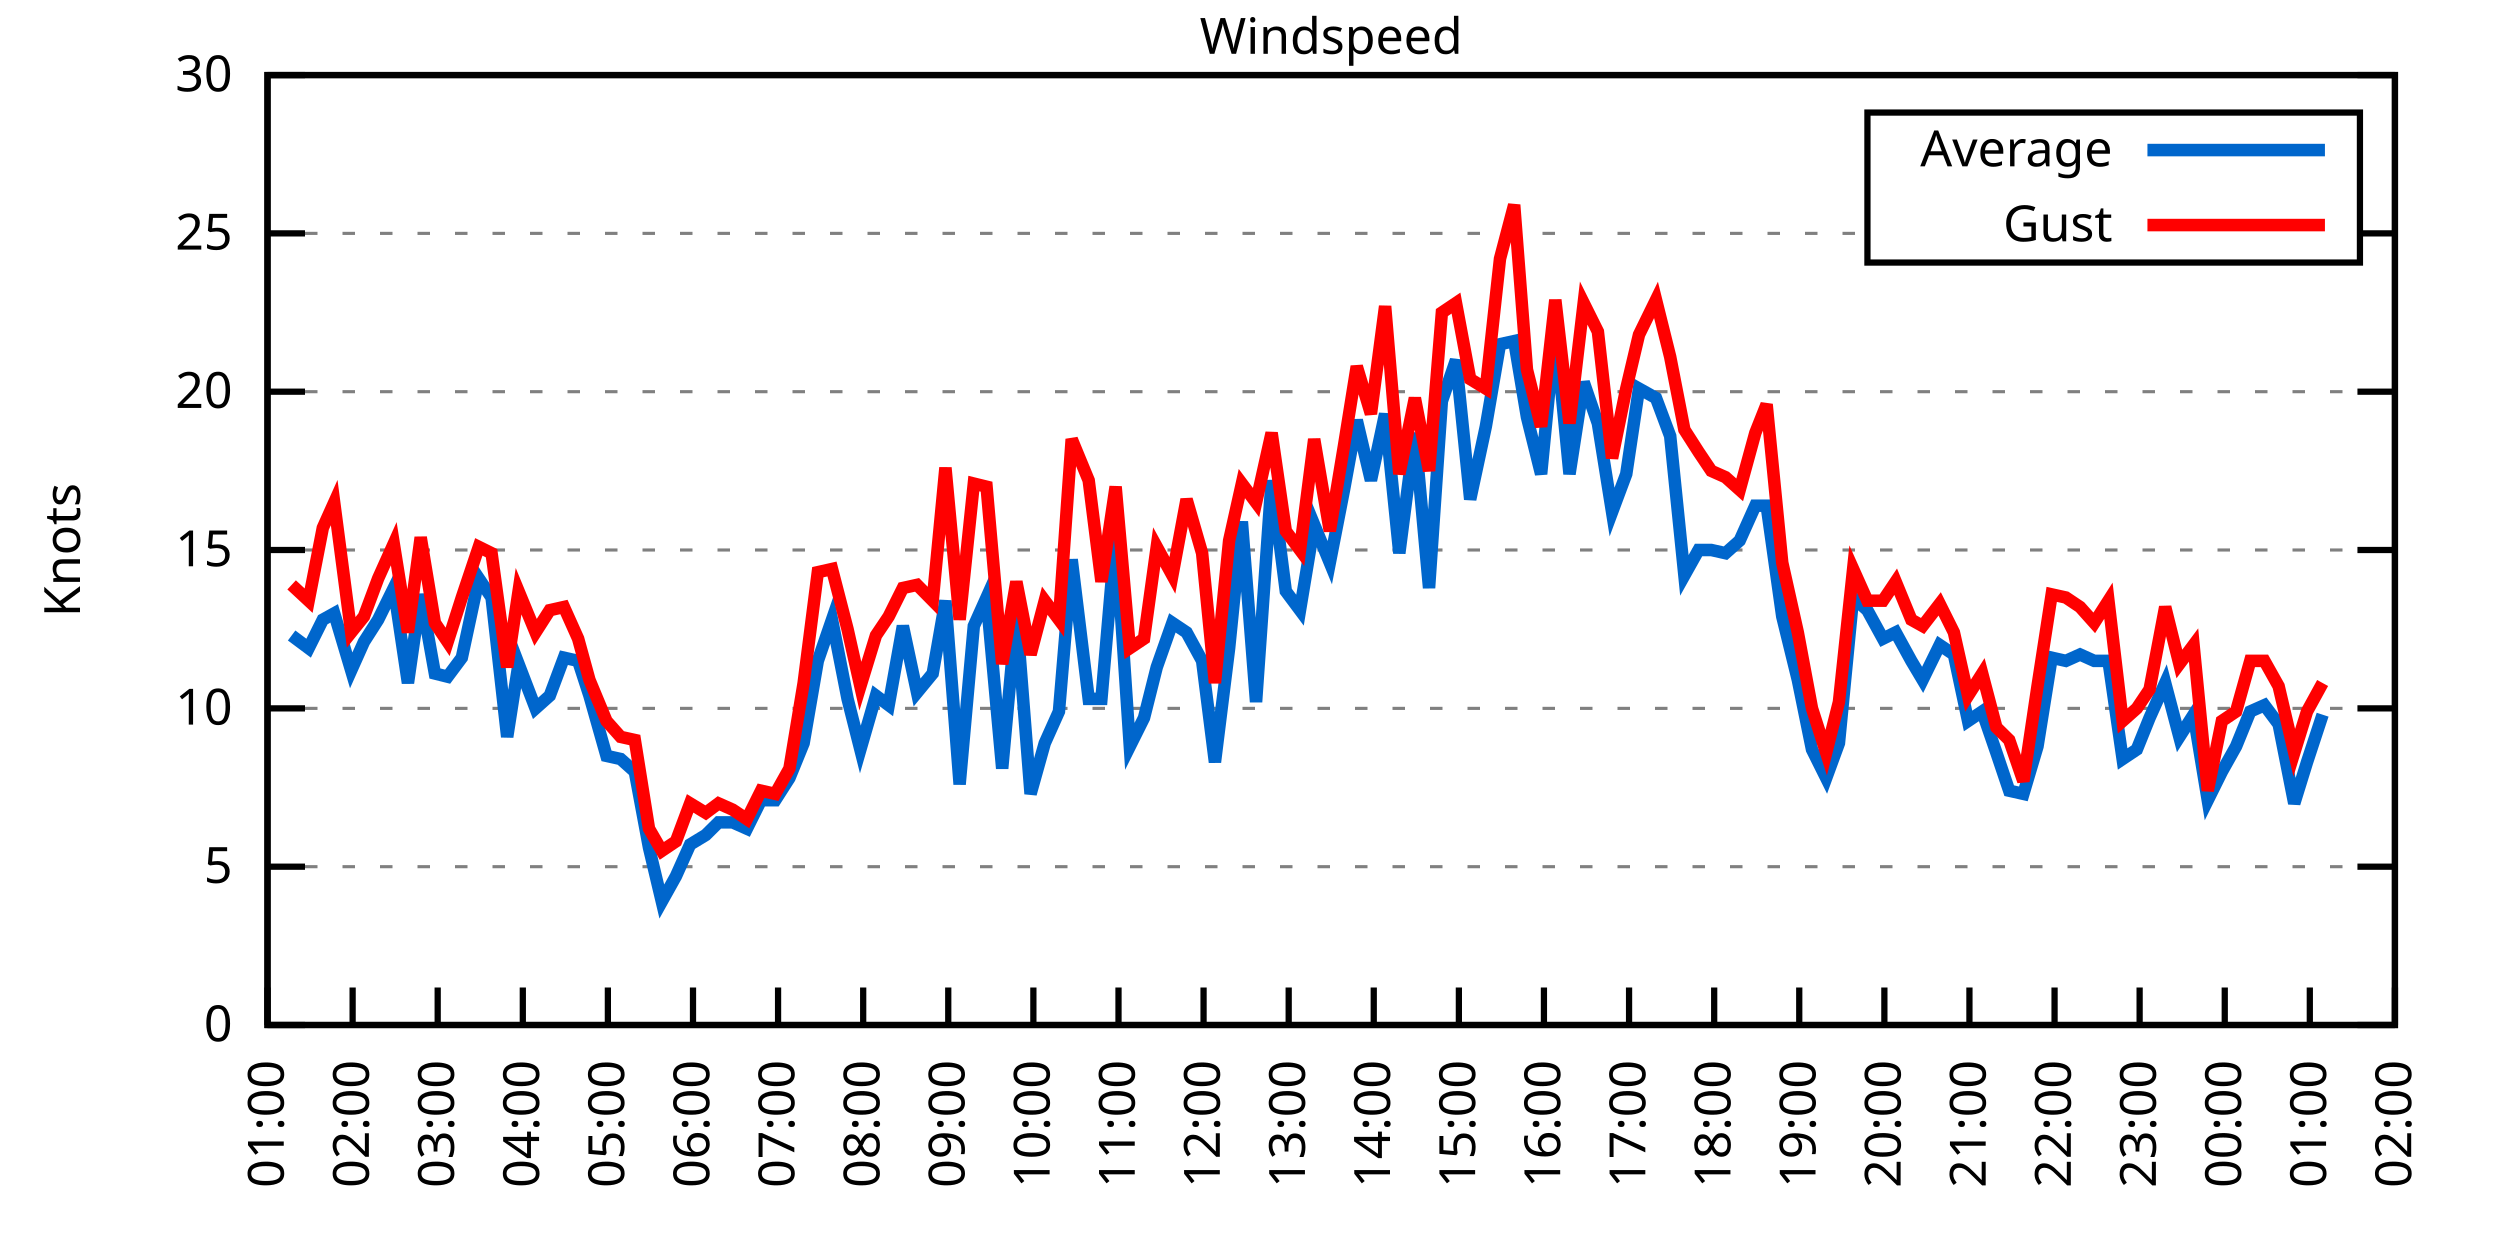
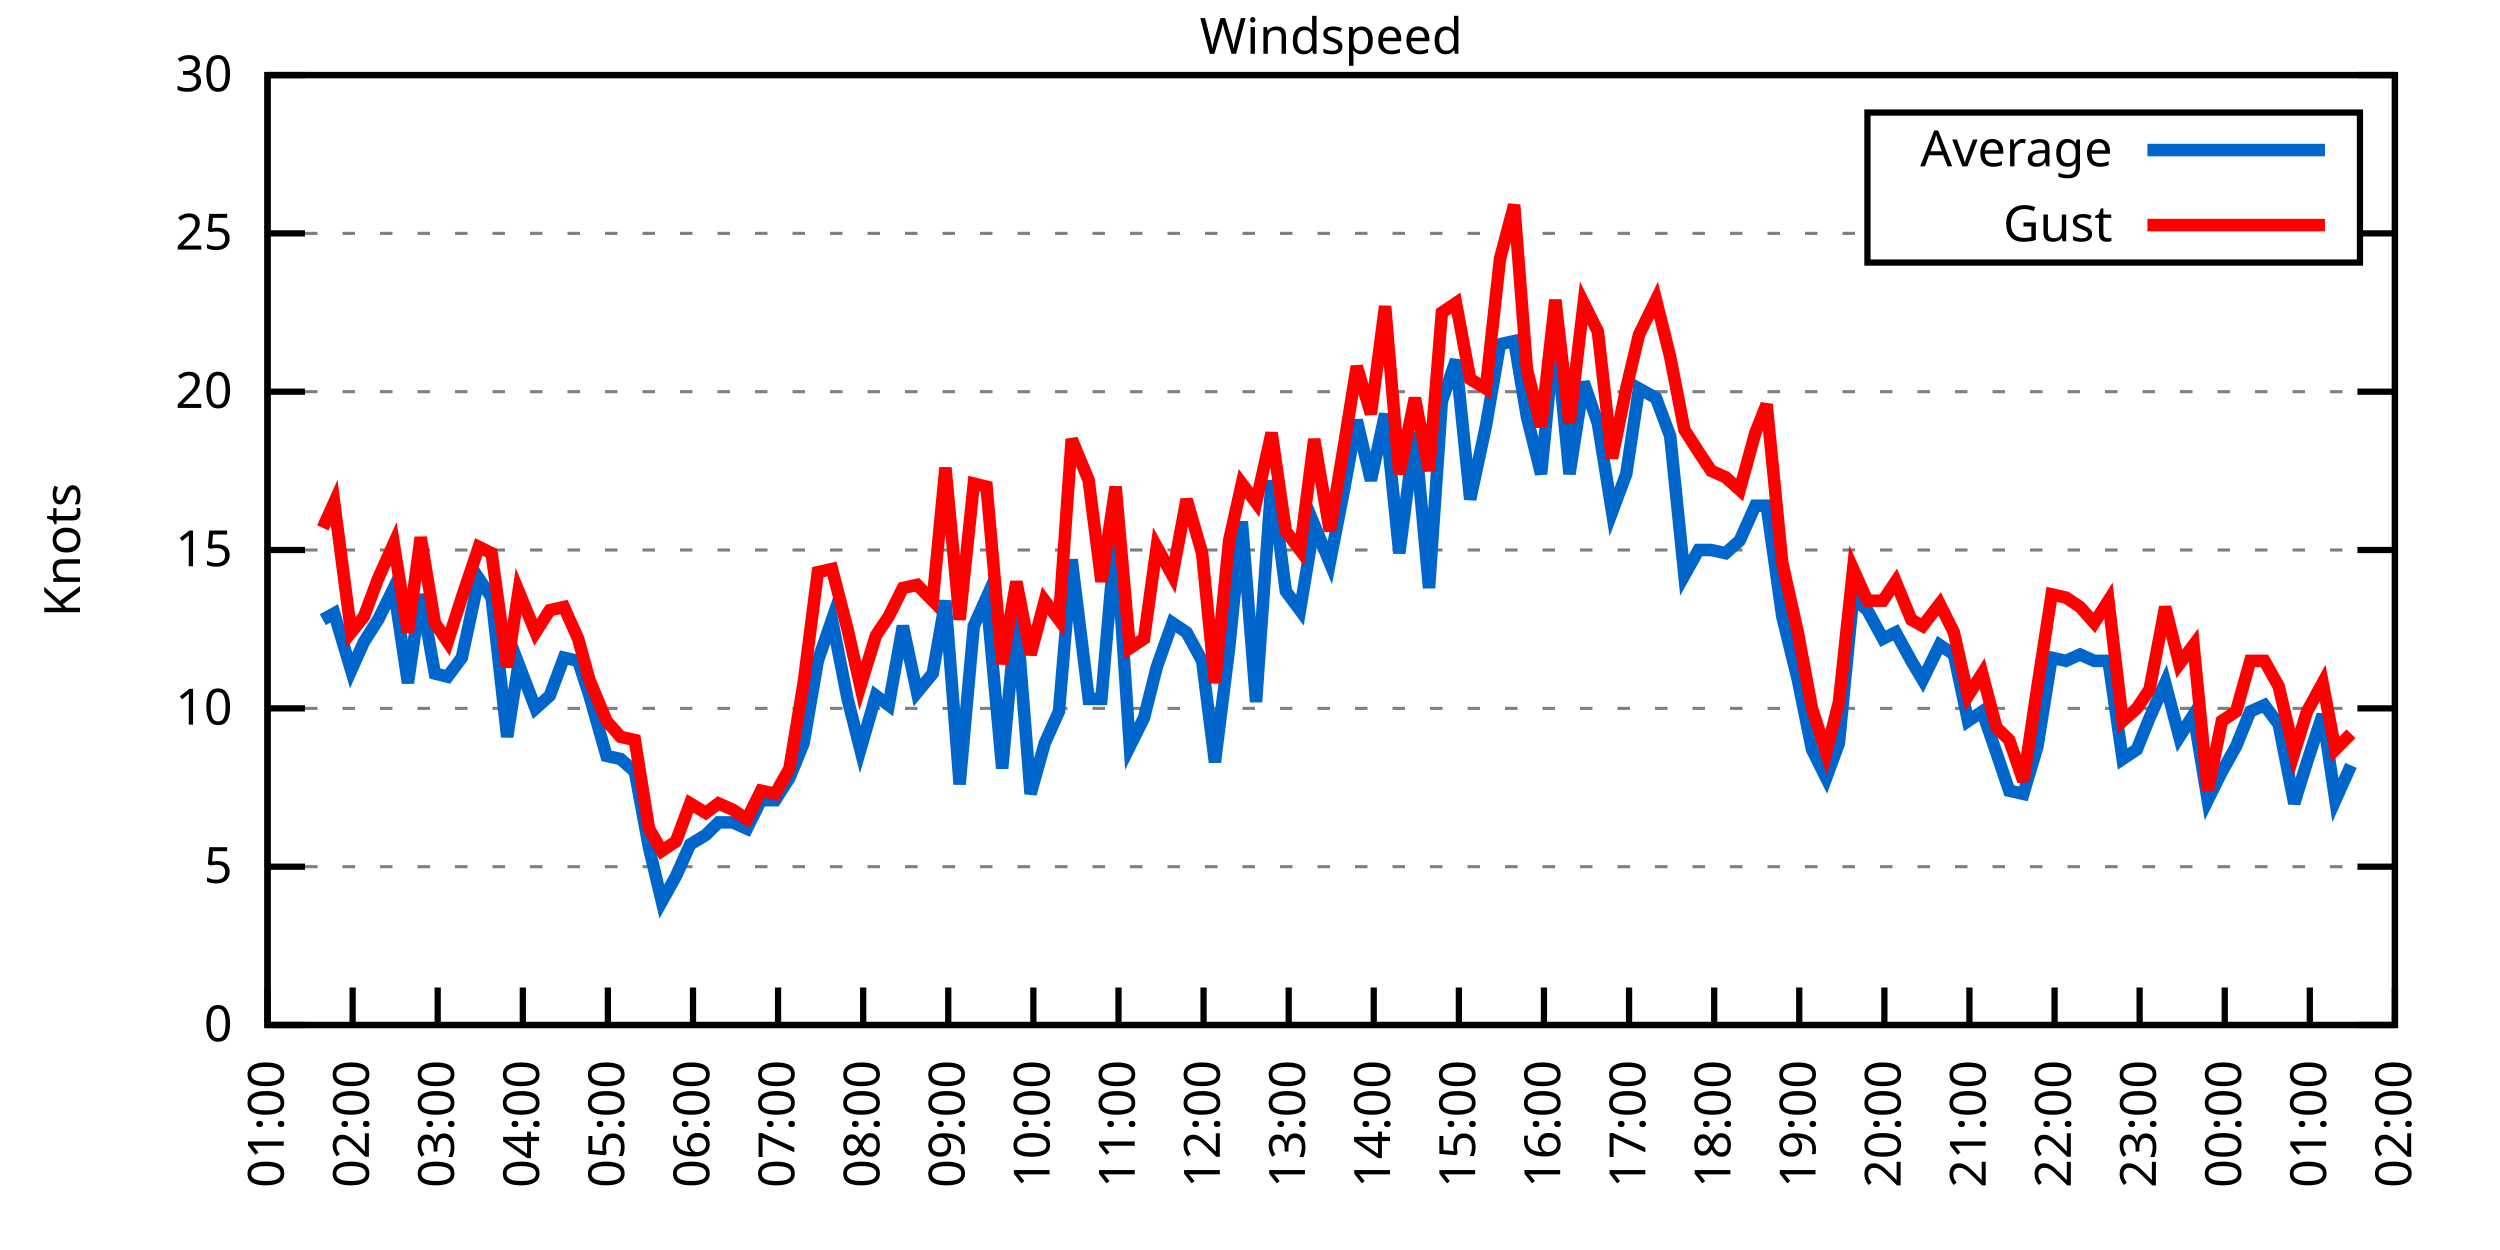
<svg xmlns="http://www.w3.org/2000/svg" xmlns:xlink="http://www.w3.org/1999/xlink" width="400" height="200" viewBox="0 0 400 200">
  <g id="gnuplot_canvas">
    <rect x="0" y="0" width="400" height="200" fill="none" />
    <defs>
      <circle id="gpDot" r="0.5" stroke-width="0.5" stroke="currentColor" />
      <path id="gpPt0" stroke-width="0.333" stroke="currentColor" d="M-1,0 h2 M0,-1 v2" />
      <path id="gpPt1" stroke-width="0.333" stroke="currentColor" d="M-1,-1 L1,1 M1,-1 L-1,1" />
      <path id="gpPt2" stroke-width="0.333" stroke="currentColor" d="M-1,0 L1,0 M0,-1 L0,1 M-1,-1 L1,1 M-1,1 L1,-1" />
      <rect id="gpPt3" stroke-width="0.333" stroke="currentColor" x="-1" y="-1" width="2" height="2" />
      <rect id="gpPt4" stroke-width="0.333" stroke="currentColor" fill="currentColor" x="-1" y="-1" width="2" height="2" />
      <circle id="gpPt5" stroke-width="0.333" stroke="currentColor" cx="0" cy="0" r="1" />
      <use xlink:href="#gpPt5" id="gpPt6" fill="currentColor" stroke="none" />
      <path id="gpPt7" stroke-width="0.333" stroke="currentColor" d="M0,-1.33 L-1.33,0.67 L1.33,0.67 z" />
      <use xlink:href="#gpPt7" id="gpPt8" fill="currentColor" stroke="none" />
      <use xlink:href="#gpPt7" id="gpPt9" stroke="currentColor" transform="rotate(180)" />
      <use xlink:href="#gpPt9" id="gpPt10" fill="currentColor" stroke="none" />
      <use xlink:href="#gpPt3" id="gpPt11" stroke="currentColor" transform="rotate(45)" />
      <use xlink:href="#gpPt11" id="gpPt12" fill="currentColor" stroke="none" />
      <path id="gpPt13" stroke-width="0.333" stroke="currentColor" d="M0,1.330 L1.265,0.411 L0.782,-1.067 L-0.782,-1.076 L-1.265,0.411 z" />
      <use xlink:href="#gpPt13" id="gpPt14" fill="currentColor" stroke="none" />
      <filter id="textbox" filterUnits="objectBoundingBox" x="0" y="0" height="1" width="1">
        <feFlood flood-color="white" flood-opacity="1" result="bgnd" />
        <feComposite in="SourceGraphic" in2="bgnd" operator="atop" />
      </filter>
      <filter id="greybox" filterUnits="objectBoundingBox" x="0" y="0" height="1" width="1">
        <feFlood flood-color="lightgrey" flood-opacity="1" result="grey" />
        <feComposite in="SourceGraphic" in2="grey" operator="atop" />
      </filter>
    </defs>
    <g fill="none" color="white" stroke="currentColor" stroke-width="1.00" stroke-linecap="butt" stroke-linejoin="miter">
</g>
    <g fill="none" color="black" stroke="currentColor" stroke-width="1.00" stroke-linecap="butt" stroke-linejoin="miter">
      <g stroke="none" shape-rendering="crispEdges">
        <polygon fill="rgb(255, 255, 255)" points="42.80,164.00 383.18,164.00 383.18,12.02 42.80,12.02 " />
      </g>
    </g>
    <g fill="none" color="black" stroke="currentColor" stroke-width="1.00" stroke-linecap="butt" stroke-linejoin="miter">
</g>
    <g fill="none" color="black" stroke="black" stroke-width="0.50" stroke-linecap="butt" stroke-linejoin="miter">
</g>
    <g fill="none" color="gray" stroke="currentColor" stroke-width="0.50" stroke-linecap="butt" stroke-linejoin="miter">
      <path stroke="gray" stroke-dasharray="2,4" class="gridline" d="M42.80,164.00 L383.19,164.00  " />
    </g>
    <g fill="none" color="gray" stroke="gray" stroke-width="1.00" stroke-linecap="butt" stroke-linejoin="miter">
</g>
    <g fill="none" color="black" stroke="currentColor" stroke-width="1.00" stroke-linecap="butt" stroke-linejoin="miter">
      <path stroke="black" d="M42.80,164.00 L48.80,164.00 M383.19,164.00 L377.19,164.00  " />
      <g transform="translate(37.20,166.60)" stroke="none" fill="black" font-family="Sans" font-size="8.00" text-anchor="end">
        <text>
          <tspan font-family="Sans"> 0</tspan>
        </text>
      </g>
    </g>
    <g fill="none" color="black" stroke="currentColor" stroke-width="1.00" stroke-linecap="butt" stroke-linejoin="miter">
</g>
    <g fill="none" color="black" stroke="black" stroke-width="0.50" stroke-linecap="butt" stroke-linejoin="miter">
</g>
    <g fill="none" color="gray" stroke="currentColor" stroke-width="0.50" stroke-linecap="butt" stroke-linejoin="miter">
      <path stroke="gray" stroke-dasharray="2,4" class="gridline" d="M42.80,138.67 L383.19,138.67  " />
    </g>
    <g fill="none" color="gray" stroke="gray" stroke-width="1.00" stroke-linecap="butt" stroke-linejoin="miter">
</g>
    <g fill="none" color="black" stroke="currentColor" stroke-width="1.00" stroke-linecap="butt" stroke-linejoin="miter">
      <path stroke="black" d="M42.80,138.67 L48.80,138.67 M383.19,138.67 L377.19,138.67  " />
      <g transform="translate(37.20,141.27)" stroke="none" fill="black" font-family="Sans" font-size="8.00" text-anchor="end">
        <text>
          <tspan font-family="Sans"> 5</tspan>
        </text>
      </g>
    </g>
    <g fill="none" color="black" stroke="currentColor" stroke-width="1.00" stroke-linecap="butt" stroke-linejoin="miter">
</g>
    <g fill="none" color="black" stroke="black" stroke-width="0.50" stroke-linecap="butt" stroke-linejoin="miter">
</g>
    <g fill="none" color="gray" stroke="currentColor" stroke-width="0.50" stroke-linecap="butt" stroke-linejoin="miter">
      <path stroke="gray" stroke-dasharray="2,4" class="gridline" d="M42.80,113.34 L383.19,113.34  " />
    </g>
    <g fill="none" color="gray" stroke="gray" stroke-width="1.00" stroke-linecap="butt" stroke-linejoin="miter">
</g>
    <g fill="none" color="black" stroke="currentColor" stroke-width="1.00" stroke-linecap="butt" stroke-linejoin="miter">
      <path stroke="black" d="M42.80,113.34 L48.80,113.34 M383.19,113.34 L377.19,113.34  " />
      <g transform="translate(37.20,115.94)" stroke="none" fill="black" font-family="Sans" font-size="8.00" text-anchor="end">
        <text>
          <tspan font-family="Sans"> 10</tspan>
        </text>
      </g>
    </g>
    <g fill="none" color="black" stroke="currentColor" stroke-width="1.00" stroke-linecap="butt" stroke-linejoin="miter">
</g>
    <g fill="none" color="black" stroke="black" stroke-width="0.50" stroke-linecap="butt" stroke-linejoin="miter">
</g>
    <g fill="none" color="gray" stroke="currentColor" stroke-width="0.50" stroke-linecap="butt" stroke-linejoin="miter">
      <path stroke="gray" stroke-dasharray="2,4" class="gridline" d="M42.80,88.00 L383.19,88.00  " />
    </g>
    <g fill="none" color="gray" stroke="gray" stroke-width="1.00" stroke-linecap="butt" stroke-linejoin="miter">
</g>
    <g fill="none" color="black" stroke="currentColor" stroke-width="1.00" stroke-linecap="butt" stroke-linejoin="miter">
      <path stroke="black" d="M42.80,88.00 L48.80,88.00 M383.19,88.00 L377.19,88.00  " />
      <g transform="translate(37.20,90.60)" stroke="none" fill="black" font-family="Sans" font-size="8.00" text-anchor="end">
        <text>
          <tspan font-family="Sans"> 15</tspan>
        </text>
      </g>
    </g>
    <g fill="none" color="black" stroke="currentColor" stroke-width="1.00" stroke-linecap="butt" stroke-linejoin="miter">
</g>
    <g fill="none" color="black" stroke="black" stroke-width="0.50" stroke-linecap="butt" stroke-linejoin="miter">
</g>
    <g fill="none" color="gray" stroke="currentColor" stroke-width="0.50" stroke-linecap="butt" stroke-linejoin="miter">
      <path stroke="gray" stroke-dasharray="2,4" class="gridline" d="M42.80,62.67 L383.19,62.67  " />
    </g>
    <g fill="none" color="gray" stroke="gray" stroke-width="1.00" stroke-linecap="butt" stroke-linejoin="miter">
</g>
    <g fill="none" color="black" stroke="currentColor" stroke-width="1.00" stroke-linecap="butt" stroke-linejoin="miter">
      <path stroke="black" d="M42.80,62.67 L48.80,62.67 M383.19,62.67 L377.19,62.67  " />
      <g transform="translate(37.20,65.27)" stroke="none" fill="black" font-family="Sans" font-size="8.00" text-anchor="end">
        <text>
          <tspan font-family="Sans"> 20</tspan>
        </text>
      </g>
    </g>
    <g fill="none" color="black" stroke="currentColor" stroke-width="1.00" stroke-linecap="butt" stroke-linejoin="miter">
</g>
    <g fill="none" color="black" stroke="black" stroke-width="0.50" stroke-linecap="butt" stroke-linejoin="miter">
</g>
    <g fill="none" color="gray" stroke="currentColor" stroke-width="0.50" stroke-linecap="butt" stroke-linejoin="miter">
      <path stroke="gray" stroke-dasharray="2,4" class="gridline" d="M42.80,37.34 L298.79,37.34 M377.59,37.34 L383.19,37.34  " />
    </g>
    <g fill="none" color="gray" stroke="gray" stroke-width="1.00" stroke-linecap="butt" stroke-linejoin="miter">
</g>
    <g fill="none" color="black" stroke="currentColor" stroke-width="1.00" stroke-linecap="butt" stroke-linejoin="miter">
      <path stroke="black" d="M42.80,37.34 L48.80,37.34 M383.19,37.34 L377.19,37.34  " />
      <g transform="translate(37.20,39.94)" stroke="none" fill="black" font-family="Sans" font-size="8.00" text-anchor="end">
        <text>
          <tspan font-family="Sans"> 25</tspan>
        </text>
      </g>
    </g>
    <g fill="none" color="black" stroke="currentColor" stroke-width="1.00" stroke-linecap="butt" stroke-linejoin="miter">
</g>
    <g fill="none" color="black" stroke="black" stroke-width="0.50" stroke-linecap="butt" stroke-linejoin="miter">
</g>
    <g fill="none" color="gray" stroke="currentColor" stroke-width="0.50" stroke-linecap="butt" stroke-linejoin="miter">
      <path stroke="gray" stroke-dasharray="2,4" class="gridline" d="M42.80,12.01 L383.19,12.01  " />
    </g>
    <g fill="none" color="gray" stroke="gray" stroke-width="1.00" stroke-linecap="butt" stroke-linejoin="miter">
</g>
    <g fill="none" color="black" stroke="currentColor" stroke-width="1.00" stroke-linecap="butt" stroke-linejoin="miter">
      <path stroke="black" d="M42.80,12.01 L48.80,12.01 M383.19,12.01 L377.19,12.01  " />
      <g transform="translate(37.20,14.61)" stroke="none" fill="black" font-family="Sans" font-size="8.00" text-anchor="end">
        <text>
          <tspan font-family="Sans"> 30</tspan>
        </text>
      </g>
    </g>
    <g fill="none" color="black" stroke="currentColor" stroke-width="1.00" stroke-linecap="butt" stroke-linejoin="miter">
      <path stroke="black" d="M42.80,164.00 L42.80,158.00  " />
      <g transform="translate(45.40,169.60) rotate(270.00)" stroke="none" fill="black" font-family="Sans" font-size="8.00" text-anchor="end">
        <text>
          <tspan font-family="Sans">01:00</tspan>
        </text>
      </g>
    </g>
    <g fill="none" color="black" stroke="currentColor" stroke-width="1.00" stroke-linecap="butt" stroke-linejoin="miter">
      <path stroke="black" d="M56.42,164.00 L56.42,158.00  " />
      <g transform="translate(59.02,169.60) rotate(270.00)" stroke="none" fill="black" font-family="Sans" font-size="8.00" text-anchor="end">
        <text>
          <tspan font-family="Sans">02:00</tspan>
        </text>
      </g>
    </g>
    <g fill="none" color="black" stroke="currentColor" stroke-width="1.00" stroke-linecap="butt" stroke-linejoin="miter">
      <path stroke="black" d="M70.03,164.00 L70.03,158.00  " />
      <g transform="translate(72.63,169.60) rotate(270.00)" stroke="none" fill="black" font-family="Sans" font-size="8.00" text-anchor="end">
        <text>
          <tspan font-family="Sans">03:00</tspan>
        </text>
      </g>
    </g>
    <g fill="none" color="black" stroke="currentColor" stroke-width="1.00" stroke-linecap="butt" stroke-linejoin="miter">
      <path stroke="black" d="M83.65,164.00 L83.65,158.00  " />
      <g transform="translate(86.25,169.60) rotate(270.00)" stroke="none" fill="black" font-family="Sans" font-size="8.00" text-anchor="end">
        <text>
          <tspan font-family="Sans">04:00</tspan>
        </text>
      </g>
    </g>
    <g fill="none" color="black" stroke="currentColor" stroke-width="1.00" stroke-linecap="butt" stroke-linejoin="miter">
      <path stroke="black" d="M97.26,164.00 L97.26,158.00  " />
      <g transform="translate(99.86,169.60) rotate(270.00)" stroke="none" fill="black" font-family="Sans" font-size="8.00" text-anchor="end">
        <text>
          <tspan font-family="Sans">05:00</tspan>
        </text>
      </g>
    </g>
    <g fill="none" color="black" stroke="currentColor" stroke-width="1.00" stroke-linecap="butt" stroke-linejoin="miter">
      <path stroke="black" d="M110.88,164.00 L110.88,158.00  " />
      <g transform="translate(113.48,169.60) rotate(270.00)" stroke="none" fill="black" font-family="Sans" font-size="8.00" text-anchor="end">
        <text>
          <tspan font-family="Sans">06:00</tspan>
        </text>
      </g>
    </g>
    <g fill="none" color="black" stroke="currentColor" stroke-width="1.00" stroke-linecap="butt" stroke-linejoin="miter">
      <path stroke="black" d="M124.49,164.00 L124.49,158.00  " />
      <g transform="translate(127.09,169.60) rotate(270.00)" stroke="none" fill="black" font-family="Sans" font-size="8.00" text-anchor="end">
        <text>
          <tspan font-family="Sans">07:00</tspan>
        </text>
      </g>
    </g>
    <g fill="none" color="black" stroke="currentColor" stroke-width="1.00" stroke-linecap="butt" stroke-linejoin="miter">
      <path stroke="black" d="M138.11,164.00 L138.11,158.00  " />
      <g transform="translate(140.71,169.60) rotate(270.00)" stroke="none" fill="black" font-family="Sans" font-size="8.00" text-anchor="end">
        <text>
          <tspan font-family="Sans">08:00</tspan>
        </text>
      </g>
    </g>
    <g fill="none" color="black" stroke="currentColor" stroke-width="1.00" stroke-linecap="butt" stroke-linejoin="miter">
      <path stroke="black" d="M151.72,164.00 L151.72,158.00  " />
      <g transform="translate(154.32,169.60) rotate(270.00)" stroke="none" fill="black" font-family="Sans" font-size="8.00" text-anchor="end">
        <text>
          <tspan font-family="Sans">09:00</tspan>
        </text>
      </g>
    </g>
    <g fill="none" color="black" stroke="currentColor" stroke-width="1.00" stroke-linecap="butt" stroke-linejoin="miter">
      <path stroke="black" d="M165.34,164.00 L165.34,158.00  " />
      <g transform="translate(167.94,169.60) rotate(270.00)" stroke="none" fill="black" font-family="Sans" font-size="8.00" text-anchor="end">
        <text>
          <tspan font-family="Sans">10:00</tspan>
        </text>
      </g>
    </g>
    <g fill="none" color="black" stroke="currentColor" stroke-width="1.00" stroke-linecap="butt" stroke-linejoin="miter">
      <path stroke="black" d="M178.96,164.00 L178.96,158.00  " />
      <g transform="translate(181.56,169.60) rotate(270.00)" stroke="none" fill="black" font-family="Sans" font-size="8.00" text-anchor="end">
        <text>
          <tspan font-family="Sans">11:00</tspan>
        </text>
      </g>
    </g>
    <g fill="none" color="black" stroke="currentColor" stroke-width="1.00" stroke-linecap="butt" stroke-linejoin="miter">
      <path stroke="black" d="M192.57,164.00 L192.57,158.00  " />
      <g transform="translate(195.17,169.60) rotate(270.00)" stroke="none" fill="black" font-family="Sans" font-size="8.00" text-anchor="end">
        <text>
          <tspan font-family="Sans">12:00</tspan>
        </text>
      </g>
    </g>
    <g fill="none" color="black" stroke="currentColor" stroke-width="1.00" stroke-linecap="butt" stroke-linejoin="miter">
      <path stroke="black" d="M206.19,164.00 L206.19,158.00  " />
      <g transform="translate(208.79,169.60) rotate(270.00)" stroke="none" fill="black" font-family="Sans" font-size="8.00" text-anchor="end">
        <text>
          <tspan font-family="Sans">13:00</tspan>
        </text>
      </g>
    </g>
    <g fill="none" color="black" stroke="currentColor" stroke-width="1.00" stroke-linecap="butt" stroke-linejoin="miter">
      <path stroke="black" d="M219.80,164.00 L219.80,158.00  " />
      <g transform="translate(222.40,169.60) rotate(270.00)" stroke="none" fill="black" font-family="Sans" font-size="8.00" text-anchor="end">
        <text>
          <tspan font-family="Sans">14:00</tspan>
        </text>
      </g>
    </g>
    <g fill="none" color="black" stroke="currentColor" stroke-width="1.00" stroke-linecap="butt" stroke-linejoin="miter">
      <path stroke="black" d="M233.42,164.00 L233.42,158.00  " />
      <g transform="translate(236.02,169.60) rotate(270.00)" stroke="none" fill="black" font-family="Sans" font-size="8.00" text-anchor="end">
        <text>
          <tspan font-family="Sans">15:00</tspan>
        </text>
      </g>
    </g>
    <g fill="none" color="black" stroke="currentColor" stroke-width="1.00" stroke-linecap="butt" stroke-linejoin="miter">
      <path stroke="black" d="M247.03,164.00 L247.03,158.00  " />
      <g transform="translate(249.63,169.60) rotate(270.00)" stroke="none" fill="black" font-family="Sans" font-size="8.00" text-anchor="end">
        <text>
          <tspan font-family="Sans">16:00</tspan>
        </text>
      </g>
    </g>
    <g fill="none" color="black" stroke="currentColor" stroke-width="1.00" stroke-linecap="butt" stroke-linejoin="miter">
      <path stroke="black" d="M260.65,164.00 L260.65,158.00  " />
      <g transform="translate(263.25,169.60) rotate(270.00)" stroke="none" fill="black" font-family="Sans" font-size="8.00" text-anchor="end">
        <text>
          <tspan font-family="Sans">17:00</tspan>
        </text>
      </g>
    </g>
    <g fill="none" color="black" stroke="currentColor" stroke-width="1.00" stroke-linecap="butt" stroke-linejoin="miter">
      <path stroke="black" d="M274.27,164.00 L274.27,158.00  " />
      <g transform="translate(276.87,169.60) rotate(270.00)" stroke="none" fill="black" font-family="Sans" font-size="8.00" text-anchor="end">
        <text>
          <tspan font-family="Sans">18:00</tspan>
        </text>
      </g>
    </g>
    <g fill="none" color="black" stroke="currentColor" stroke-width="1.00" stroke-linecap="butt" stroke-linejoin="miter">
      <path stroke="black" d="M287.88,164.00 L287.88,158.00  " />
      <g transform="translate(290.48,169.60) rotate(270.00)" stroke="none" fill="black" font-family="Sans" font-size="8.00" text-anchor="end">
        <text>
          <tspan font-family="Sans">19:00</tspan>
        </text>
      </g>
    </g>
    <g fill="none" color="black" stroke="currentColor" stroke-width="1.00" stroke-linecap="butt" stroke-linejoin="miter">
      <path stroke="black" d="M301.50,164.00 L301.50,158.00  " />
      <g transform="translate(304.10,169.60) rotate(270.00)" stroke="none" fill="black" font-family="Sans" font-size="8.00" text-anchor="end">
        <text>
          <tspan font-family="Sans">20:00</tspan>
        </text>
      </g>
    </g>
    <g fill="none" color="black" stroke="currentColor" stroke-width="1.00" stroke-linecap="butt" stroke-linejoin="miter">
      <path stroke="black" d="M315.11,164.00 L315.11,158.00  " />
      <g transform="translate(317.71,169.60) rotate(270.00)" stroke="none" fill="black" font-family="Sans" font-size="8.00" text-anchor="end">
        <text>
          <tspan font-family="Sans">21:00</tspan>
        </text>
      </g>
    </g>
    <g fill="none" color="black" stroke="currentColor" stroke-width="1.00" stroke-linecap="butt" stroke-linejoin="miter">
      <path stroke="black" d="M328.73,164.00 L328.73,158.00  " />
      <g transform="translate(331.33,169.60) rotate(270.00)" stroke="none" fill="black" font-family="Sans" font-size="8.00" text-anchor="end">
        <text>
          <tspan font-family="Sans">22:00</tspan>
        </text>
      </g>
    </g>
    <g fill="none" color="black" stroke="currentColor" stroke-width="1.00" stroke-linecap="butt" stroke-linejoin="miter">
      <path stroke="black" d="M342.34,164.00 L342.34,158.00  " />
      <g transform="translate(344.94,169.60) rotate(270.00)" stroke="none" fill="black" font-family="Sans" font-size="8.00" text-anchor="end">
        <text>
          <tspan font-family="Sans">23:00</tspan>
        </text>
      </g>
    </g>
    <g fill="none" color="black" stroke="currentColor" stroke-width="1.00" stroke-linecap="butt" stroke-linejoin="miter">
      <path stroke="black" d="M355.96,164.00 L355.96,158.00  " />
      <g transform="translate(358.56,169.60) rotate(270.00)" stroke="none" fill="black" font-family="Sans" font-size="8.00" text-anchor="end">
        <text>
          <tspan font-family="Sans">00:00</tspan>
        </text>
      </g>
    </g>
    <g fill="none" color="black" stroke="currentColor" stroke-width="1.00" stroke-linecap="butt" stroke-linejoin="miter">
      <path stroke="black" d="M369.57,164.00 L369.57,158.00  " />
      <g transform="translate(372.17,169.60) rotate(270.00)" stroke="none" fill="black" font-family="Sans" font-size="8.00" text-anchor="end">
        <text>
          <tspan font-family="Sans">01:00</tspan>
        </text>
      </g>
    </g>
    <g fill="none" color="black" stroke="currentColor" stroke-width="1.00" stroke-linecap="butt" stroke-linejoin="miter">
      <path stroke="black" d="M383.19,164.00 L383.19,158.00  " />
      <g transform="translate(385.79,169.60) rotate(270.00)" stroke="none" fill="black" font-family="Sans" font-size="8.00" text-anchor="end">
        <text>
          <tspan font-family="Sans">02:00</tspan>
        </text>
      </g>
    </g>
    <g fill="none" color="black" stroke="currentColor" stroke-width="1.00" stroke-linecap="butt" stroke-linejoin="miter">
</g>
    <g fill="none" color="black" stroke="currentColor" stroke-width="1.00" stroke-linecap="butt" stroke-linejoin="miter">
      <path stroke="black" d="M42.80,12.01 L42.80,164.00 L383.19,164.00 L383.19,12.01 L42.80,12.01 Z  " />
    </g>
    <g fill="none" color="black" stroke="currentColor" stroke-width="1.00" stroke-linecap="butt" stroke-linejoin="miter">
</g>
    <g fill="none" color="black" stroke="currentColor" stroke-width="1.00" stroke-linecap="butt" stroke-linejoin="miter">
      <path stroke="black" d="M298.79,42.01 L298.79,18.01 L377.59,18.01 L377.59,42.01 L298.79,42.01 Z  " />
    </g>
    <g id="Windspeed_plot_1">
      <g fill="none" color="white" stroke="black" stroke-width="2.00" stroke-linecap="butt" stroke-linejoin="miter">
</g>
      <g fill="none" color="black" stroke="currentColor" stroke-width="2.00" stroke-linecap="butt" stroke-linejoin="miter">
        <g transform="translate(337.99,26.61)" stroke="none" fill="black" font-family="Sans" font-size="8.00" text-anchor="end">
          <text>
            <tspan font-family="Sans">Average</tspan>
          </text>
        </g>
      </g>
      <g fill="none" color="black" stroke="currentColor" stroke-width="2.00" stroke-linecap="butt" stroke-linejoin="miter">
-         <path stroke="rgb(  0, 102, 204)" d="M343.59,24.01 L371.99,24.01 M46.66,101.68 L49.38,103.71 L51.65,99.15 L53.47,98.14 L56.19,107.26 L58.23,102.70   L60.50,99.15 L63.00,94.08 L65.27,109.28 L67.31,95.10 L69.58,107.76 L71.62,108.27 L73.89,105.23 L76.61,92.56   L78.65,95.60 L81.15,117.90 L82.97,106.24 L85.69,113.34 L87.96,111.31 L90.23,105.23 L92.50,105.74 L94.31,111.31   L97.04,120.94 L99.30,121.44 L101.57,123.47 L103.84,135.63 L105.89,144.24 L108.15,140.19 L110.42,135.12 L112.92,133.60   L114.96,131.58 L117.23,131.58 L119.50,132.59 L121.77,128.03 L124.04,128.03 L126.31,124.48 L128.58,118.91 L130.85,105.74   L133.12,99.15 L135.61,111.82 L137.66,119.92 L140.15,111.31 L142.19,112.83 L144.46,100.16 L146.73,110.80 L149.23,107.76   L151.27,96.11 L153.54,125.50 L155.81,100.16 L157.85,95.60 L160.35,122.96 L162.62,98.14 L164.89,127.02 L167.16,118.91   L169.43,113.84 L171.47,89.52 L174.19,111.82 L176.23,111.82 L178.50,85.47 L180.77,119.42 L183.04,114.86 L185.08,106.75   L187.58,99.66 L189.85,101.18 L192.34,105.74 L194.39,121.95 L196.66,103.71 L198.70,83.45 L200.97,112.32 L203.46,76.86   L205.73,94.59 L208.00,97.63 L210.27,83.95 L212.77,90.03 L215.04,78.38 L217.08,67.23 L219.35,76.86 L221.62,66.22   L223.89,88.51 L226.38,69.26 L228.65,94.08 L230.70,64.19 L232.96,57.61 L235.23,79.90 L237.73,68.25 L240.00,55.07   L242.27,54.57 L244.31,66.73 L246.58,75.85 L248.85,52.54 L251.12,75.85 L253.39,61.15 L255.66,67.74 L257.93,81.93   L260.20,75.85 L262.24,62.17 L264.96,63.69 L267.23,69.77 L269.50,92.06 L271.77,88.00 L273.81,88.00 L276.08,88.51   L278.35,86.49 L280.85,80.91 L282.66,80.91 L285.16,98.64 L287.65,108.78 L289.92,119.92 L292.19,124.48 L294.23,118.91   L296.50,95.60 L298.77,97.63 L301.27,102.19 L303.31,101.18 L305.81,105.74 L307.62,108.78 L310.35,103.20 L312.62,104.72   L314.89,115.36 L317.15,113.84 L319.42,120.43 L321.47,126.51 L323.74,127.02 L326.00,119.42 L328.27,105.23 L330.54,105.74   L332.81,104.72 L335.08,105.74 L337.35,105.74 L339.62,121.44 L341.89,119.92 L343.93,114.86 L346.43,109.28 L348.70,117.90   L350.97,114.35 L353.24,128.03 L355.50,123.47 L357.77,119.42 L360.04,113.84 L362.31,112.83 L364.58,115.87 L367.08,128.54   L369.12,121.95 L371.62,114.35  " />
+         <path stroke="rgb(  0, 102, 204)" d="M343.59,24.01 L371.99,24.01 M51.65,99.15 L53.47,98.14 L56.19,107.26 L58.23,102.70 L60.50,99.15 L63.00,94.08   L65.27,109.28 L67.31,95.10 L69.58,107.76 L71.62,108.27 L73.89,105.23 L76.61,92.56 L78.65,95.60 L81.15,117.90   L82.97,106.24 L85.69,113.34 L87.96,111.31 L90.23,105.23 L92.50,105.74 L94.31,111.31 L97.04,120.94 L99.30,121.44   L101.57,123.47 L103.84,135.63 L105.89,144.24 L108.15,140.19 L110.42,135.12 L112.92,133.60 L114.96,131.58 L117.23,131.58   L119.50,132.59 L121.77,128.03 L124.04,128.03 L126.31,124.48 L128.58,118.91 L130.85,105.74 L133.12,99.15 L135.61,111.82   L137.66,119.92 L140.15,111.31 L142.19,112.83 L144.46,100.16 L146.73,110.80 L149.23,107.76 L151.27,96.11 L153.54,125.50   L155.81,100.16 L157.85,95.60 L160.35,122.96 L162.62,98.14 L164.89,127.02 L167.16,118.91 L169.43,113.84 L171.47,89.52   L174.19,111.82 L176.23,111.82 L178.50,85.47 L180.77,119.42 L183.04,114.86 L185.08,106.75 L187.58,99.66 L189.85,101.18   L192.34,105.74 L194.39,121.95 L196.66,103.71 L198.70,83.45 L200.97,112.32 L203.46,76.86 L205.73,94.59 L208.00,97.63   L210.27,83.95 L212.77,90.03 L215.04,78.38 L217.08,67.23 L219.35,76.86 L221.62,66.22 L223.89,88.51 L226.38,69.26   L228.65,94.08 L230.70,64.19 L232.96,57.61 L235.23,79.90 L237.73,68.25 L240.00,55.07 L242.27,54.57 L244.31,66.73   L246.58,75.85 L248.85,52.54 L251.12,75.85 L253.39,61.15 L255.66,67.74 L257.93,81.93 L260.20,75.85 L262.24,62.17   L264.96,63.69 L267.23,69.77 L269.50,92.06 L271.77,88.00 L273.81,88.00 L276.08,88.51 L278.35,86.49 L280.85,80.91   L282.66,80.91 L285.16,98.64 L287.65,108.78 L289.92,119.92 L292.19,124.48 L294.23,118.91 L296.50,95.60 L298.77,97.63   L301.27,102.19 L303.31,101.18 L305.81,105.74 L307.62,108.78 L310.35,103.20 L312.62,104.72 L314.89,115.36 L317.15,113.84   L319.42,120.43 L321.47,126.51 L323.74,127.02 L326.00,119.42 L328.27,105.23 L330.54,105.74 L332.81,104.72 L335.08,105.74   L337.35,105.74 L339.62,121.44 L341.89,119.92 L343.93,114.86 L346.43,109.28 L348.70,117.90 L350.97,114.35 L353.24,128.03   L355.50,123.47 L357.77,119.42 L360.04,113.84 L362.31,112.83 L364.58,115.87 L367.08,128.54 L369.12,121.95 L371.62,114.35   L373.66,128.03 L376.16,122.46  " />
      </g>
    </g>
    <g id="Windspeed_plot_2">
      <g fill="none" color="black" stroke="currentColor" stroke-width="2.00" stroke-linecap="butt" stroke-linejoin="miter">
        <g transform="translate(337.99,38.61)" stroke="none" fill="black" font-family="Sans" font-size="8.00" text-anchor="end">
          <text>
            <tspan font-family="Sans">Gust</tspan>
          </text>
        </g>
      </g>
      <g fill="none" color="black" stroke="currentColor" stroke-width="2.00" stroke-linecap="butt" stroke-linejoin="miter">
-         <path stroke="rgb(255,   0,   0)" d="M343.59,36.01 L371.99,36.01 M46.66,93.58 L49.38,96.11 L51.65,84.46 L53.47,80.41 L56.19,101.18 L58.23,98.64   L60.50,92.56 L63.00,86.99 L65.27,101.18 L67.31,85.98 L69.58,99.66 L71.62,102.70 L73.89,95.60 L76.61,87.50   L78.65,88.51 L81.15,106.75 L82.97,94.59 L85.69,101.18 L87.96,97.63 L90.23,97.12 L92.50,102.19 L94.31,108.78   L97.04,115.36 L99.30,117.90 L101.57,118.40 L103.84,132.59 L105.89,136.14 L108.15,134.62 L110.42,128.54 L112.92,130.06   L114.96,128.54 L117.23,129.55 L119.50,131.07 L121.77,126.51 L124.04,127.02 L126.31,122.96 L128.58,109.28 L130.85,91.55   L133.12,91.04 L135.61,100.67 L137.66,109.79 L140.15,101.68 L142.19,98.64 L144.46,94.08 L146.73,93.58 L149.23,96.11   L151.27,74.83 L153.54,99.15 L155.81,77.37 L157.85,77.87 L160.35,106.24 L162.62,93.07 L164.89,104.72 L167.16,96.11   L169.43,99.15 L171.47,70.27 L174.19,76.86 L176.23,93.07 L178.50,77.87 L180.77,103.71 L183.04,102.19 L185.08,87.50   L187.58,92.06 L189.85,79.90 L192.34,88.51 L194.39,109.28 L196.66,86.49 L198.70,77.37 L200.97,80.41 L203.46,69.26   L205.73,84.97 L208.00,88.00 L210.27,70.27 L212.77,84.97 L215.04,71.29 L217.08,58.62 L219.35,66.22 L221.62,48.99   L223.89,75.85 L226.38,63.69 L228.65,75.34 L230.70,50.01 L232.96,48.49 L235.23,60.65 L237.73,62.17 L240.00,41.39   L242.27,32.78 L244.31,59.13 L246.58,68.25 L248.85,47.98 L251.12,67.74 L253.39,48.49 L255.66,53.05 L257.93,73.31   L260.20,62.17 L262.24,53.55 L264.96,47.98 L267.23,57.10 L269.50,68.75 L271.77,72.30 L273.81,75.34 L276.08,76.35   L278.35,78.38 L280.85,69.26 L282.66,64.70 L285.16,90.03 L287.65,101.18 L289.92,113.34 L292.19,120.43 L294.23,112.32   L296.50,91.04 L298.77,96.11 L301.27,96.11 L303.31,93.07 L305.81,99.15 L307.62,100.16 L310.35,96.62 L312.62,101.18   L314.89,111.31 L317.15,107.76 L319.42,116.38 L321.47,118.40 L323.74,124.99 L326.00,109.79 L328.27,95.10 L330.54,95.60   L332.81,97.12 L335.08,99.66 L337.35,96.11 L339.62,115.36 L341.89,113.34 L343.93,110.30 L346.43,97.12 L348.70,106.24   L350.97,103.20 L353.24,126.51 L355.50,115.36 L357.77,113.84 L360.04,105.74 L362.31,105.74 L364.58,109.79 L367.08,120.43   L369.12,113.84 L371.62,109.28  " />
+         <path stroke="rgb(255,   0,   0)" d="M343.59,36.01 L371.99,36.01 M51.65,84.46 L53.47,80.41 L56.19,101.18 L58.23,98.64 L60.50,92.56 L63.00,86.99   L65.27,101.18 L67.31,85.98 L69.58,99.66 L71.62,102.70 L73.89,95.60 L76.61,87.50 L78.65,88.51 L81.15,106.75   L82.97,94.59 L85.69,101.18 L87.96,97.63 L90.23,97.12 L92.50,102.19 L94.31,108.78 L97.04,115.36 L99.30,117.90   L101.57,118.40 L103.84,132.59 L105.89,136.14 L108.15,134.62 L110.42,128.54 L112.92,130.06 L114.96,128.54 L117.23,129.55   L119.50,131.07 L121.77,126.51 L124.04,127.02 L126.31,122.96 L128.58,109.28 L130.85,91.55 L133.12,91.04 L135.61,100.67   L137.66,109.79 L140.15,101.68 L142.19,98.64 L144.46,94.08 L146.73,93.58 L149.23,96.11 L151.27,74.83 L153.54,99.15   L155.81,77.37 L157.85,77.87 L160.35,106.24 L162.62,93.07 L164.89,104.72 L167.16,96.11 L169.43,99.15 L171.47,70.27   L174.19,76.86 L176.23,93.07 L178.50,77.87 L180.77,103.71 L183.04,102.19 L185.08,87.50 L187.58,92.06 L189.85,79.90   L192.34,88.51 L194.39,109.28 L196.66,86.49 L198.70,77.37 L200.97,80.41 L203.46,69.26 L205.73,84.97 L208.00,88.00   L210.27,70.27 L212.77,84.97 L215.04,71.29 L217.08,58.62 L219.35,66.22 L221.62,48.99 L223.89,75.85 L226.38,63.69   L228.65,75.34 L230.70,50.01 L232.96,48.49 L235.23,60.65 L237.73,62.17 L240.00,41.39 L242.27,32.78 L244.31,59.13   L246.58,68.25 L248.85,47.98 L251.12,67.74 L253.39,48.49 L255.66,53.05 L257.93,73.31 L260.20,62.17 L262.24,53.55   L264.96,47.98 L267.23,57.10 L269.50,68.75 L271.77,72.30 L273.81,75.34 L276.08,76.35 L278.35,78.38 L280.85,69.26   L282.66,64.70 L285.16,90.03 L287.65,101.18 L289.92,113.34 L292.19,120.43 L294.23,112.32 L296.50,91.04 L298.77,96.11   L301.27,96.11 L303.31,93.07 L305.81,99.15 L307.62,100.16 L310.35,96.62 L312.62,101.18 L314.89,111.31 L317.15,107.76   L319.42,116.38 L321.47,118.40 L323.74,124.99 L326.00,109.79 L328.27,95.10 L330.54,95.60 L332.81,97.12 L335.08,99.66   L337.35,96.11 L339.62,115.36 L341.89,113.34 L343.93,110.30 L346.43,97.12 L348.70,106.24 L350.97,103.20 L353.24,126.51   L355.50,115.36 L357.77,113.84 L360.04,105.74 L362.31,105.74 L364.58,109.79 L367.08,120.43 L369.12,113.84 L371.62,109.28   L373.66,119.92 L376.16,117.39  " />
      </g>
    </g>
    <g fill="none" color="black" stroke="currentColor" stroke-width="2.00" stroke-linecap="butt" stroke-linejoin="miter">
</g>
    <g fill="none" color="black" stroke="black" stroke-width="1.00" stroke-linecap="butt" stroke-linejoin="miter">
</g>
    <g fill="none" color="black" stroke="currentColor" stroke-width="1.00" stroke-linecap="butt" stroke-linejoin="miter">
      <path stroke="black" d="M42.80,12.01 L42.80,164.00 L383.19,164.00 L383.19,12.01 L42.80,12.01 Z  " />
      <g transform="translate(12.80,88.01) rotate(270.00)" stroke="none" fill="black" font-family="Sans" font-size="8.00" text-anchor="middle">
        <text>
          <tspan font-family="Sans">Knots</tspan>
        </text>
      </g>
    </g>
    <g fill="none" color="black" stroke="currentColor" stroke-width="1.00" stroke-linecap="butt" stroke-linejoin="miter">
</g>
    <g fill="none" color="black" stroke="currentColor" stroke-width="1.00" stroke-linecap="butt" stroke-linejoin="miter">
      <g transform="translate(212.99,8.61)" stroke="none" fill="black" font-family="Sans" font-size="8.00" text-anchor="middle">
        <text>
          <tspan font-family="Sans">Windspeed</tspan>
        </text>
      </g>
    </g>
    <g fill="none" color="black" stroke="currentColor" stroke-width="1.00" stroke-linecap="butt" stroke-linejoin="miter">
</g>
  </g>
</svg>
